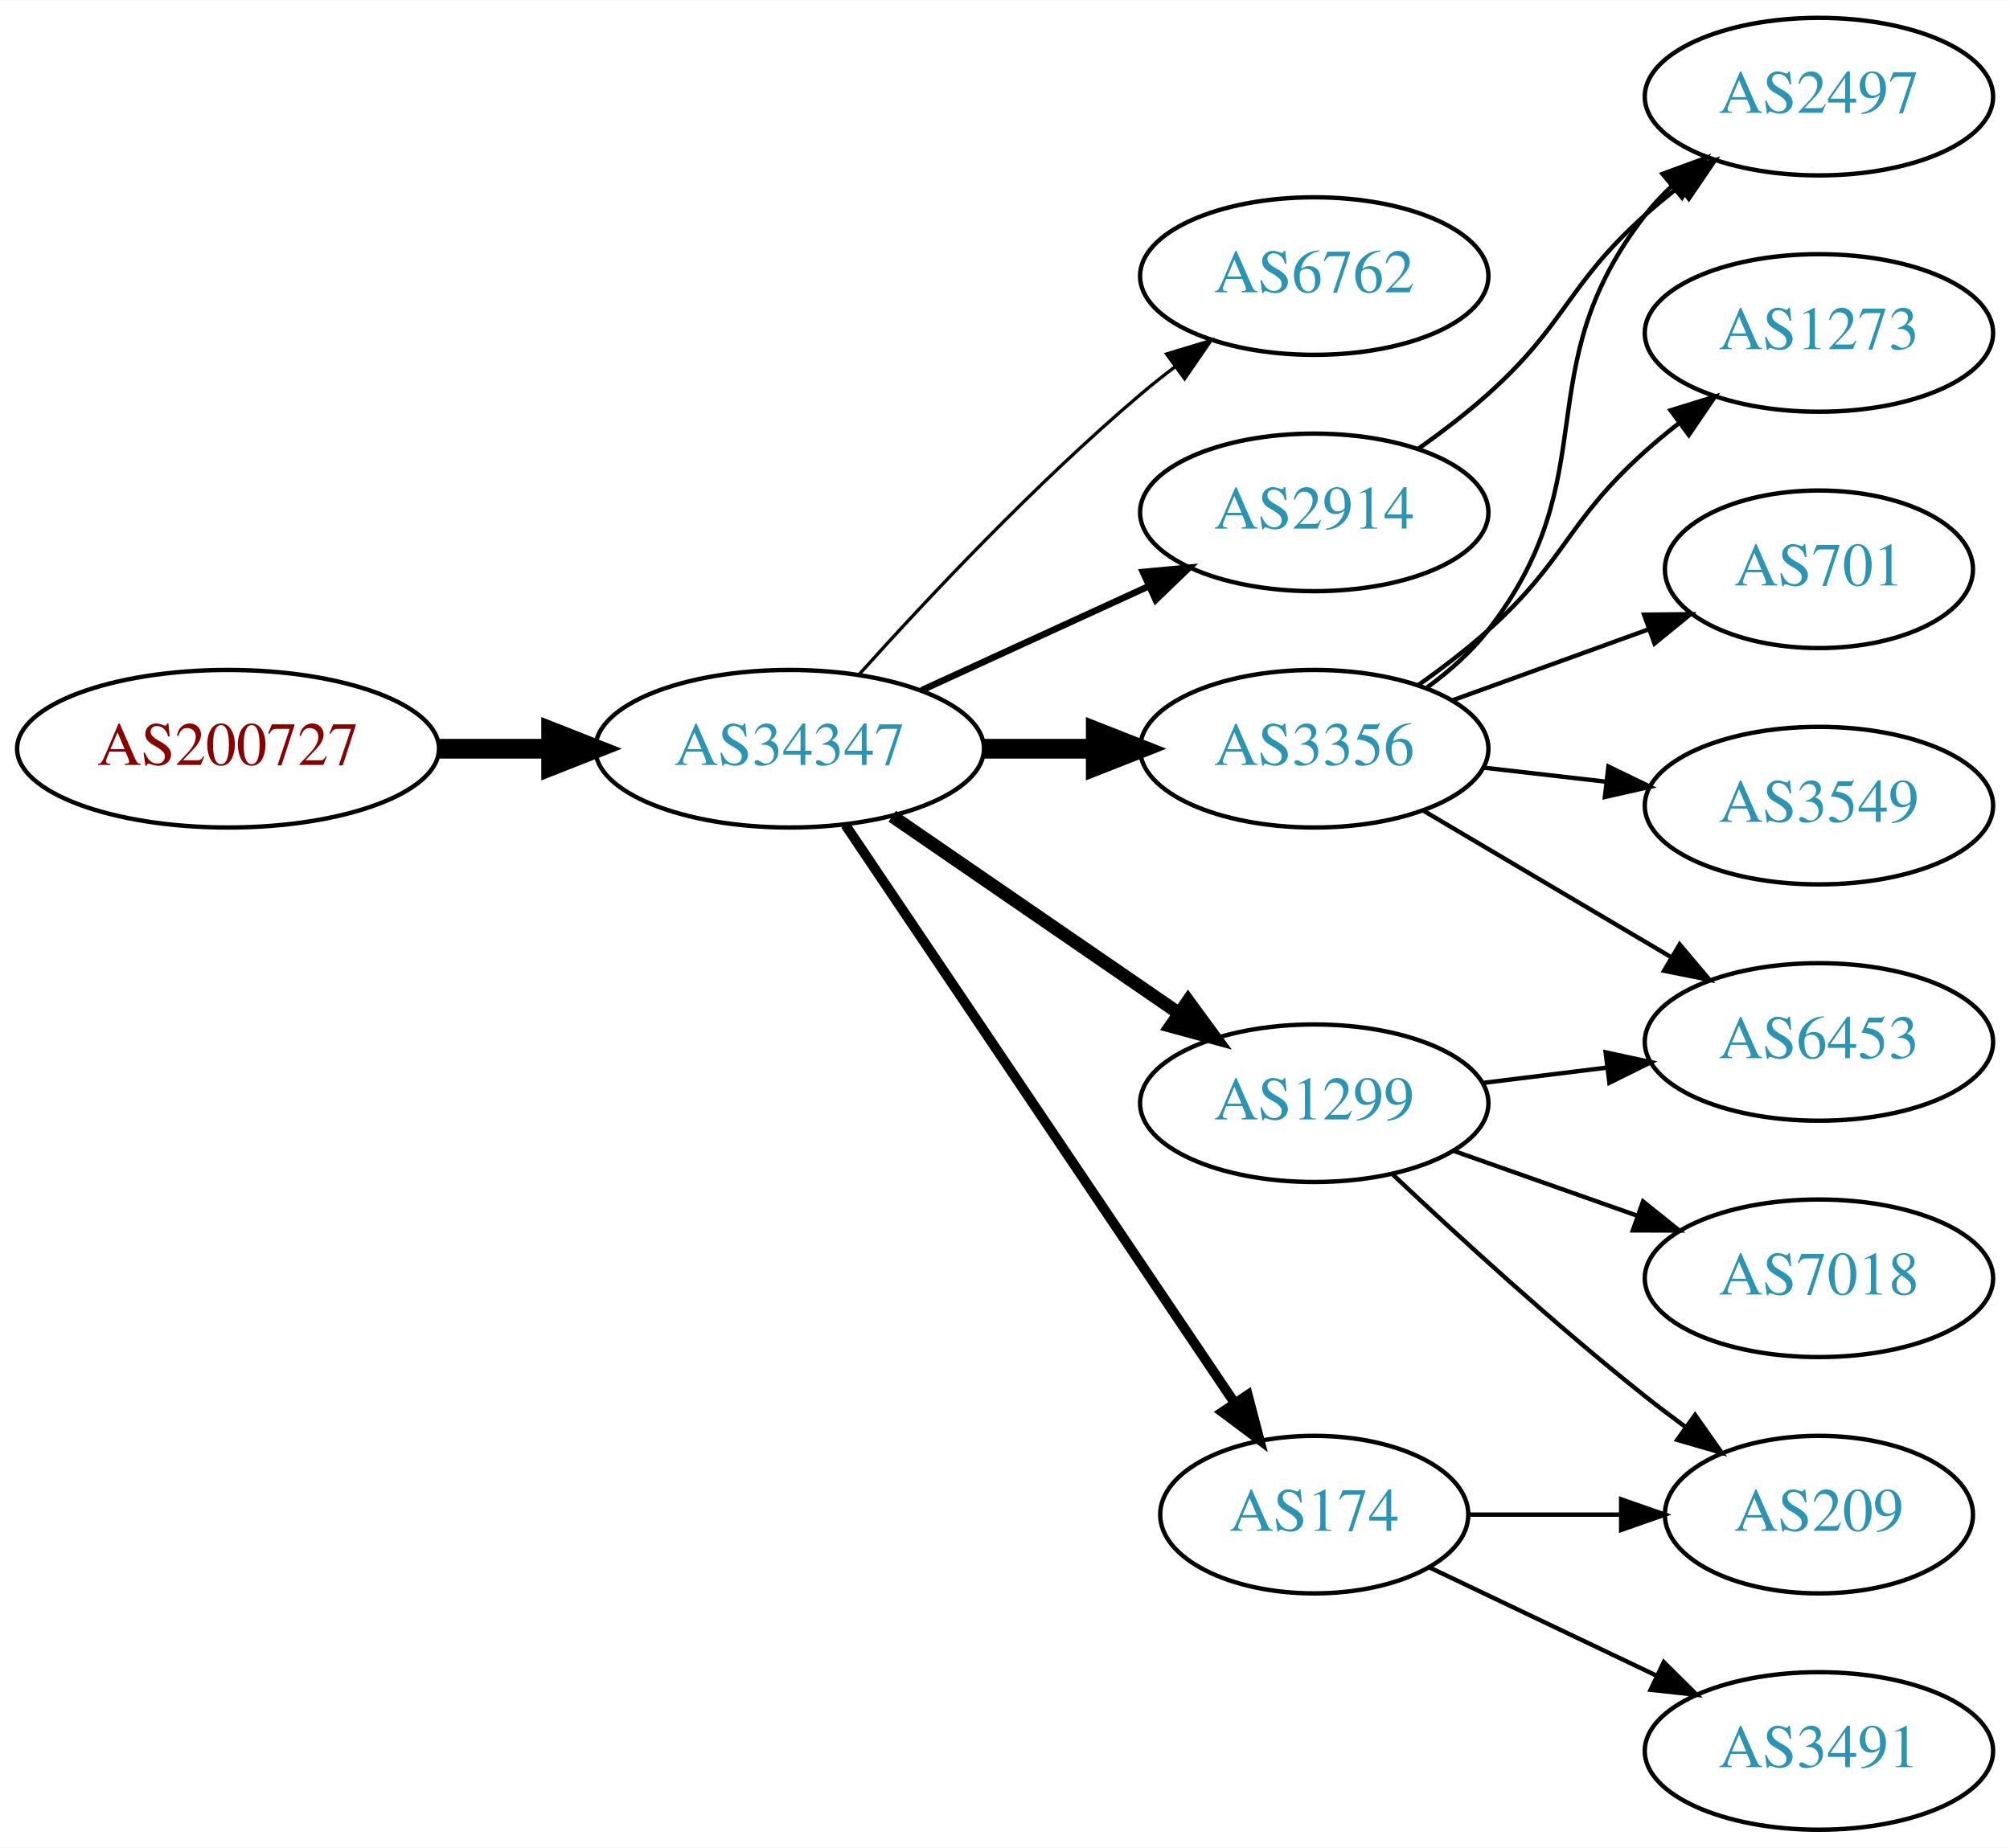
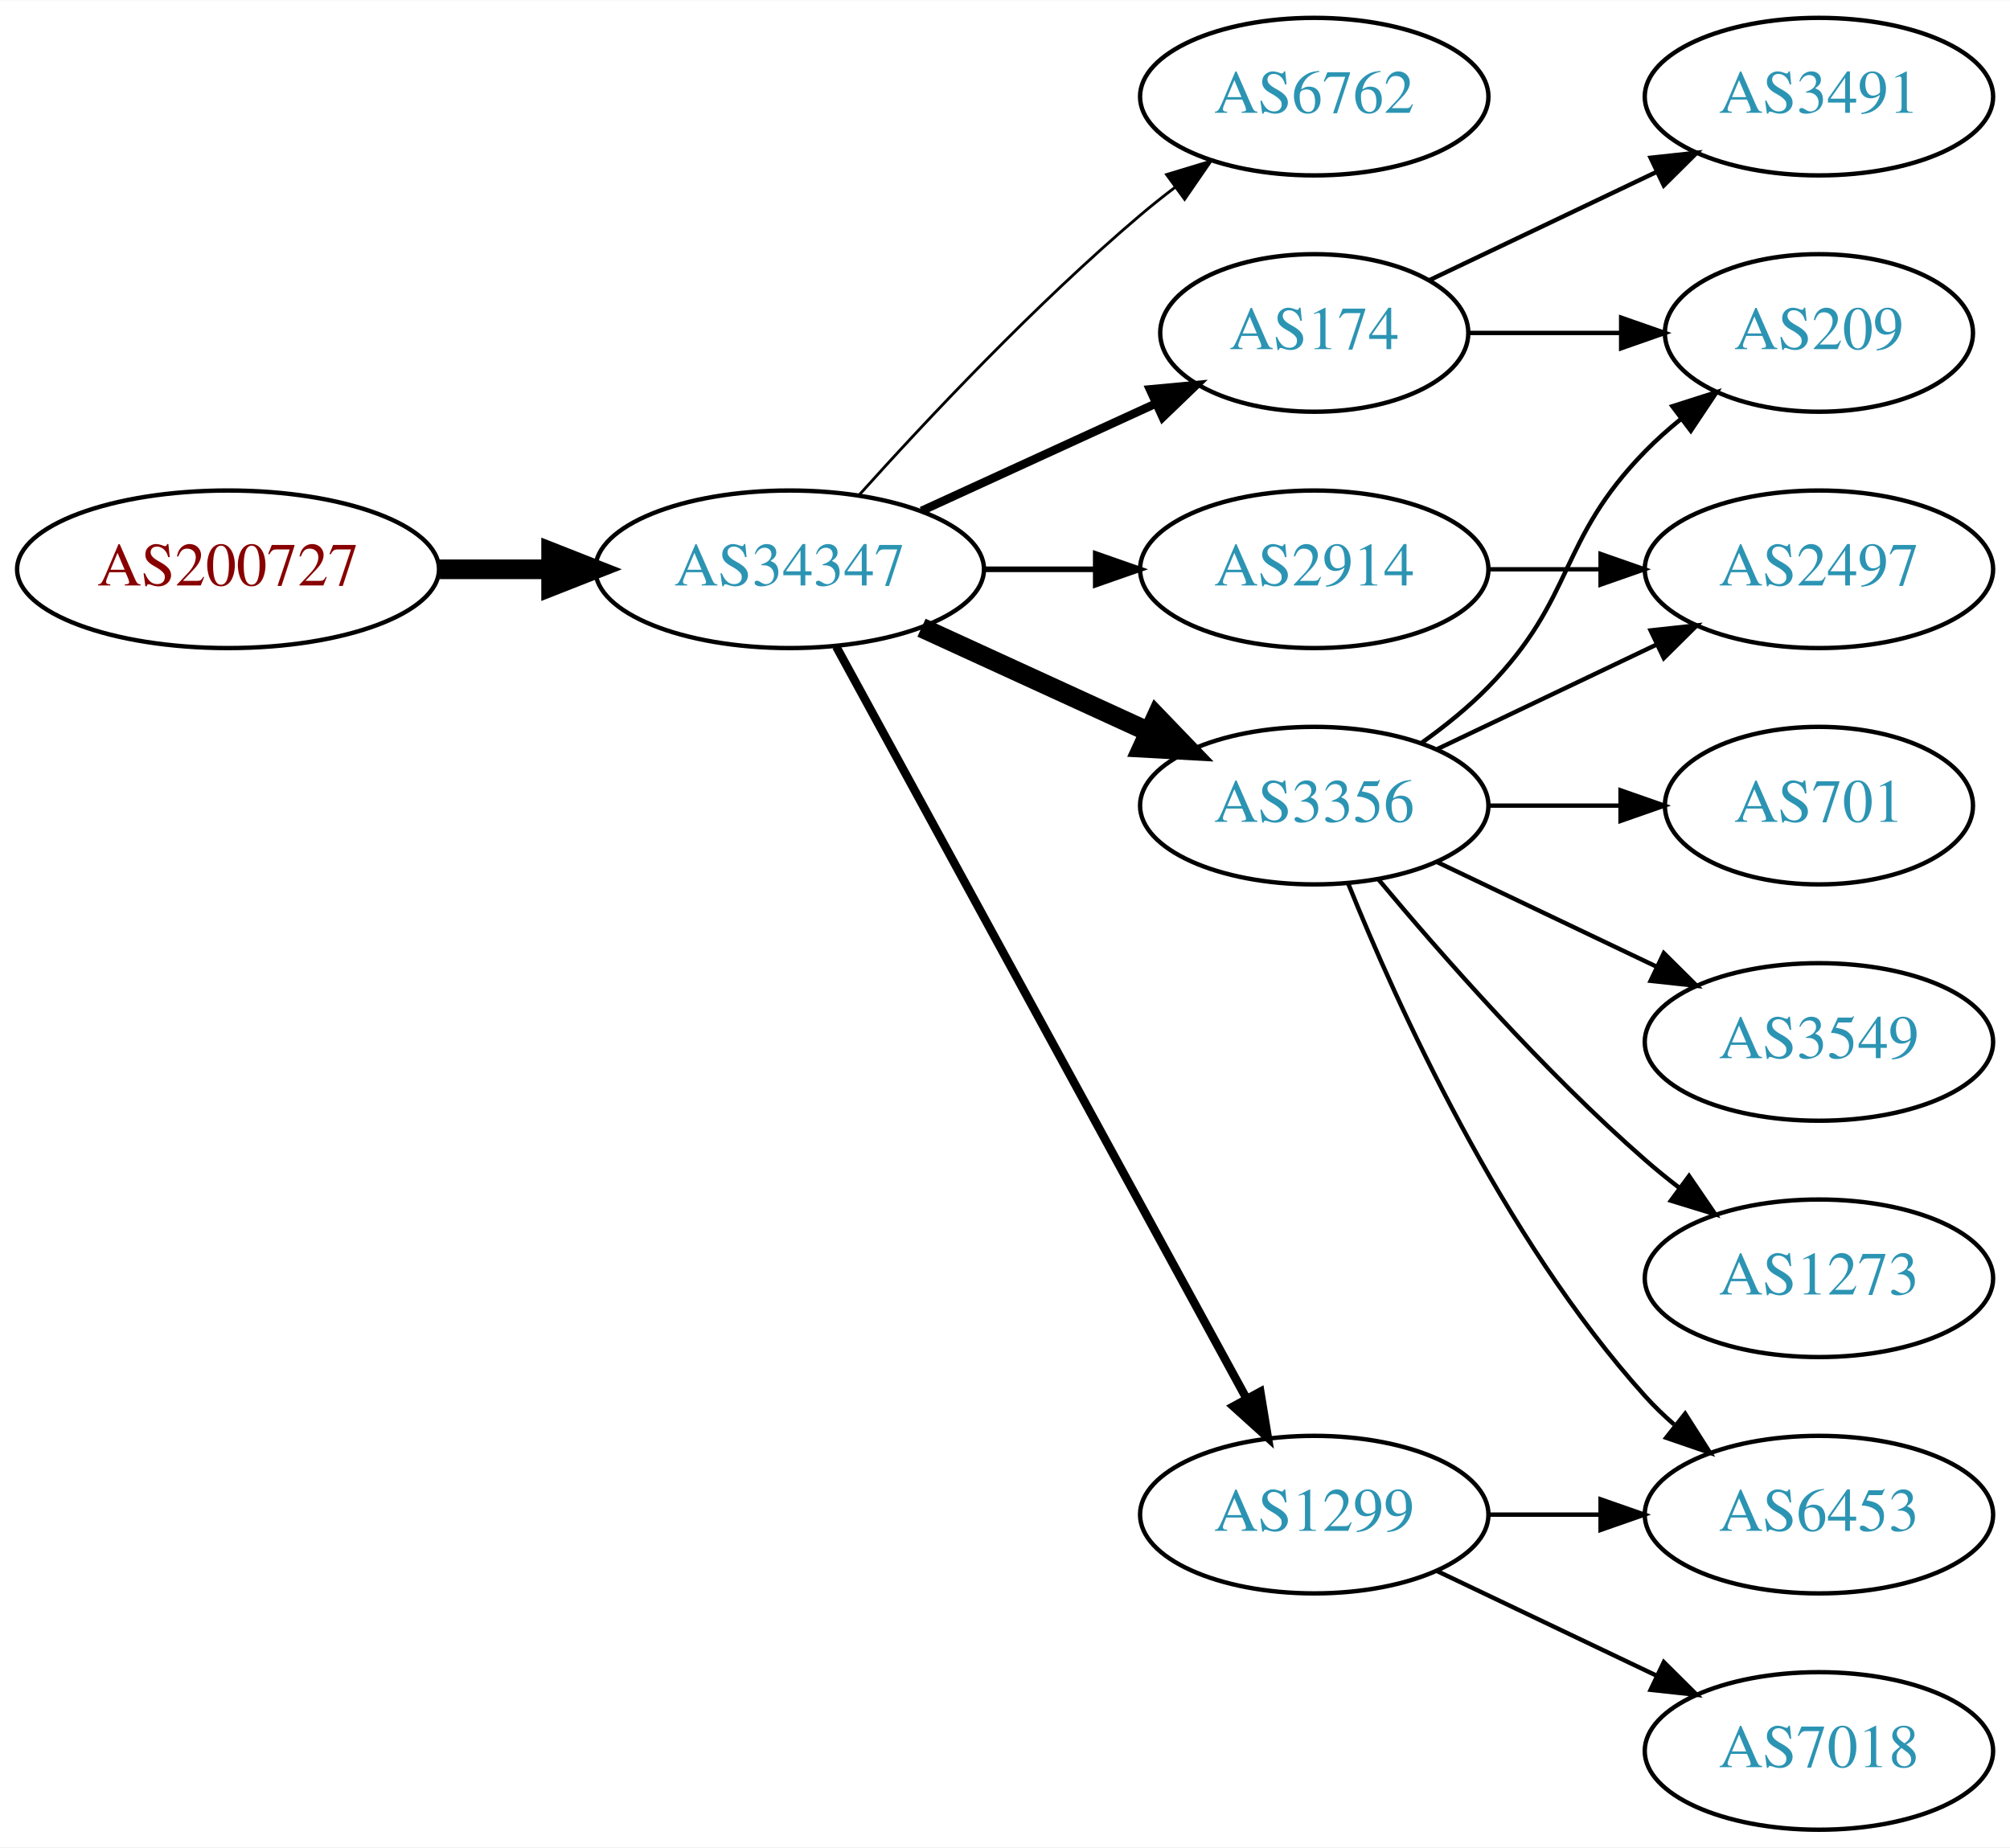
<svg xmlns="http://www.w3.org/2000/svg" xmlns:xlink="http://www.w3.org/1999/xlink" width="459pt" height="422pt" viewBox="0.00 0.00 459.17 422.00">
  <g id="graph0" class="graph" transform="scale(1 1) rotate(0) translate(4 418)">
    <polygon fill="white" stroke="none" points="-4,4 -4,-418 455.17,-418 455.17,4 -4,4" />
    <g id="node1" class="node">
      <g id="a_node1">
        <a xlink:href="/asn/200727" xlink:title="AS200727 ~ Kommunalbetriebe Rinn GmbH [AT]">
-           <ellipse fill="#ffffff" stroke="black" cx="48.096" cy="-247" rx="48.192" ry="18" />
-           <text text-anchor="middle" x="48.096" y="-243.3" font-family="Times,serif" font-size="14.00" fill="#880000">AS200727</text>
+           <ellipse fill="#ffffff" stroke="black" cx="48.096" cy="-288" rx="48.192" ry="18" />
+           <text text-anchor="middle" x="48.096" y="-284.3" font-family="Times,serif" font-size="14.00" fill="#880000">AS200727</text>
        </a>
      </g>
    </g>
    <g id="node2" class="node">
      <g id="a_node2">
        <a xlink:href="/asn/34347" xlink:title="AS34347 ~ HALLAG Kommunal GmbH [AT]">
-           <ellipse fill="#ffffff" stroke="black" cx="176.388" cy="-247" rx="44.393" ry="18" />
-           <text text-anchor="middle" x="176.388" y="-243.3" font-family="Times,serif" font-size="14.00" fill="#2c94b3">AS34347</text>
+           <ellipse fill="#ffffff" stroke="black" cx="176.388" cy="-288" rx="44.393" ry="18" />
+           <text text-anchor="middle" x="176.388" y="-284.3" font-family="Times,serif" font-size="14.00" fill="#2c94b3">AS34347</text>
        </a>
      </g>
    </g>
    <g id="edge1" class="edge">
-       <path fill="none" stroke="black" stroke-width="4.5" d="M96.481,-247C104.742,-247 113.386,-247 121.799,-247" />
-       <polygon fill="black" stroke="black" stroke-width="4.5" points="121.904,-250.938 131.904,-247 121.904,-243.063 121.904,-250.938" />
+       <path fill="none" stroke="black" stroke-width="4.5" d="M96.481,-288C104.742,-288 113.386,-288 121.799,-288" />
+       <polygon fill="black" stroke="black" stroke-width="4.5" points="121.904,-291.938 131.904,-288 121.904,-284.063 121.904,-291.938" />
    </g>
    <g id="node3" class="node">
      <g id="a_node3">
        <a xlink:href="/asn/6762" xlink:title="AS6762 ~ TELECOM ITALIA SPARKLE S.p.A. [IT]">
-           <ellipse fill="#ffffff" stroke="black" cx="296.23" cy="-355" rx="39.794" ry="18" />
-           <text text-anchor="middle" x="296.23" y="-351.3" font-family="Times,serif" font-size="14.00" fill="#2c94b3">AS6762</text>
+           <ellipse fill="#ffffff" stroke="black" cx="296.23" cy="-396" rx="39.794" ry="18" />
+           <text text-anchor="middle" x="296.23" y="-392.3" font-family="Times,serif" font-size="14.00" fill="#2c94b3">AS6762</text>
        </a>
      </g>
    </g>
    <g id="edge2" class="edge">
-       <path fill="none" stroke="black" stroke-width="0.75" d="M192.32,-264.044C207.646,-281.097 232.582,-307.65 256.584,-328 259.081,-330.117 261.741,-332.232 264.453,-334.293" />
-       <polygon fill="black" stroke="black" stroke-width="0.75" points="262.489,-337.194 272.629,-340.266 266.619,-331.541 262.489,-337.194" />
+       <path fill="none" stroke="black" stroke-width="0.643" d="M192.32,-305.044C207.646,-322.097 232.582,-348.65 256.584,-369 259.081,-371.117 261.741,-373.232 264.453,-375.293" />
+       <polygon fill="black" stroke="black" stroke-width="0.643" points="262.489,-378.194 272.629,-381.266 266.619,-372.541 262.489,-378.194" />
    </g>
    <g id="node4" class="node">
      <g id="a_node4">
-         <a xlink:href="/asn/3356" xlink:title="AS3356 ~ Level 3 Parent, LLC [US]">
-           <ellipse fill="#ffffff" stroke="black" cx="296.23" cy="-247" rx="39.794" ry="18" />
-           <text text-anchor="middle" x="296.23" y="-243.3" font-family="Times,serif" font-size="14.00" fill="#2c94b3">AS3356</text>
+         <a xlink:href="/asn/174" xlink:title="AS174 ~ Cogent Communications [US]">
+           <ellipse fill="#ffffff" stroke="black" cx="296.23" cy="-342" rx="35.194" ry="18" />
+           <text text-anchor="middle" x="296.23" y="-338.3" font-family="Times,serif" font-size="14.00" fill="#2c94b3">AS174</text>
        </a>
      </g>
    </g>
    <g id="edge3" class="edge">
-       <path fill="none" stroke="black" stroke-width="4.5" d="M220.599,-247C228.911,-247 237.674,-247 246.156,-247" />
-       <polygon fill="black" stroke="black" stroke-width="4.5" points="246.315,-250.938 256.315,-247 246.315,-243.063 246.315,-250.938" />
+       <path fill="none" stroke="black" stroke-width="1.929" d="M206.517,-301.348C222.734,-308.78 243.038,-318.083 260.127,-325.914" />
+       <polygon fill="black" stroke="black" stroke-width="1.929" points="258.695,-329.108 269.244,-330.092 261.611,-322.744 258.695,-329.108" />
    </g>
    <g id="node5" class="node">
      <g id="a_node5">
-         <a xlink:href="/asn/174" xlink:title="AS174 ~ Cogent Communications [US]">
-           <ellipse fill="#ffffff" stroke="black" cx="296.23" cy="-72" rx="35.194" ry="18" />
-           <text text-anchor="middle" x="296.23" y="-68.3" font-family="Times,serif" font-size="14.00" fill="#2c94b3">AS174</text>
+         <a xlink:href="/asn/2914" xlink:title="AS2914 ~ NTT America, Inc. [US]">
+           <ellipse fill="#ffffff" stroke="black" cx="296.23" cy="-288" rx="39.794" ry="18" />
+           <text text-anchor="middle" x="296.23" y="-284.3" font-family="Times,serif" font-size="14.00" fill="#2c94b3">AS2914</text>
        </a>
      </g>
    </g>
    <g id="edge4" class="edge">
-       <path fill="none" stroke="black" stroke-width="2.25" d="M189.118,-229.581C209.995,-198.578 253.683,-133.699 277.986,-97.608" />
-       <polygon fill="black" stroke="black" stroke-width="2.25" points="281.039,-99.341 283.721,-89.091 275.233,-95.431 281.039,-99.341" />
+       <path fill="none" stroke="black" stroke-width="1.286" d="M220.599,-288C228.911,-288 237.674,-288 246.156,-288" />
+       <polygon fill="black" stroke="black" stroke-width="1.286" points="246.315,-291.5 256.315,-288 246.315,-284.5 246.315,-291.5" />
    </g>
    <g id="node6" class="node">
      <g id="a_node6">
-         <a xlink:href="/asn/1299" xlink:title="AS1299 ~ Telia Carrier [EU]">
-           <ellipse fill="#ffffff" stroke="black" cx="296.23" cy="-166" rx="39.794" ry="18" />
-           <text text-anchor="middle" x="296.23" y="-162.3" font-family="Times,serif" font-size="14.00" fill="#2c94b3">AS1299</text>
+         <a xlink:href="/asn/3356" xlink:title="AS3356 ~ Level 3 Parent, LLC [US]">
+           <ellipse fill="#ffffff" stroke="black" cx="296.23" cy="-234" rx="39.794" ry="18" />
+           <text text-anchor="middle" x="296.23" y="-230.3" font-family="Times,serif" font-size="14.00" fill="#2c94b3">AS3356</text>
        </a>
      </g>
    </g>
    <g id="edge5" class="edge">
-       <path fill="none" stroke="black" stroke-width="3" d="M199.83,-231.574C218.412,-218.802 244.972,-200.545 265.352,-186.537" />
-       <polygon fill="black" stroke="black" stroke-width="3" points="267.408,-189.371 273.666,-180.822 263.443,-183.602 267.408,-189.371" />
+       <path fill="none" stroke="black" stroke-width="4.5" d="M206.517,-274.652C222.128,-267.498 241.526,-258.609 258.198,-250.97" />
+       <polygon fill="black" stroke="black" stroke-width="4.5" points="260.199,-254.384 267.65,-246.638 256.919,-247.225 260.199,-254.384" />
    </g>
    <g id="node7" class="node">
      <g id="a_node7">
-         <a xlink:href="/asn/2914" xlink:title="AS2914 ~ NTT America, Inc. [US]">
-           <ellipse fill="#ffffff" stroke="black" cx="296.23" cy="-301" rx="39.794" ry="18" />
-           <text text-anchor="middle" x="296.23" y="-297.3" font-family="Times,serif" font-size="14.00" fill="#2c94b3">AS2914</text>
+         <a xlink:href="/asn/1299" xlink:title="AS1299 ~ Telia Carrier [EU]">
+           <ellipse fill="#ffffff" stroke="black" cx="296.23" cy="-72" rx="39.794" ry="18" />
+           <text text-anchor="middle" x="296.23" y="-68.3" font-family="Times,serif" font-size="14.00" fill="#2c94b3">AS1299</text>
        </a>
      </g>
    </g>
    <g id="edge6" class="edge">
-       <path fill="none" stroke="black" stroke-width="1.5" d="M206.517,-260.348C222.128,-267.502 241.526,-276.391 258.198,-284.03" />
-       <polygon fill="black" stroke="black" stroke-width="1.5" points="257.101,-287.378 267.65,-288.362 260.017,-281.014 257.101,-287.378" />
+       <path fill="none" stroke="black" stroke-width="1.929" d="M187.031,-270.324C207.713,-232.416 256.425,-143.127 280.805,-98.442" />
+       <polygon fill="black" stroke="black" stroke-width="1.929" points="283.902,-100.072 285.619,-89.618 277.757,-96.72 283.902,-100.072" />
    </g>
    <g id="node8" class="node">
      <g id="a_node8">
-         <a xlink:href="/asn/2497" xlink:title="AS2497 ~ Internet Initiative Japan Inc. [JP]">
+         <a xlink:href="/asn/3491" xlink:title="AS3491 ~ PCCW Global, Inc. [US]">
          <ellipse fill="#ffffff" stroke="black" cx="411.523" cy="-396" rx="39.794" ry="18" />
-           <text text-anchor="middle" x="411.523" y="-392.3" font-family="Times,serif" font-size="14.00" fill="#2c94b3">AS2497</text>
+           <text text-anchor="middle" x="411.523" y="-392.3" font-family="Times,serif" font-size="14.00" fill="#2c94b3">AS3491</text>
        </a>
      </g>
    </g>
    <g id="edge7" class="edge">
-       <path fill="none" stroke="black" d="M322.012,-260.995C327.096,-264.719 332.055,-269.092 335.877,-274 363.617,-309.625 344.136,-333.375 371.877,-369 373.668,-371.301 375.709,-373.484 377.896,-375.538" />
-       <polygon fill="black" stroke="black" points="375.798,-378.344 385.741,-382.005 380.251,-372.943 375.798,-378.344" />
+       <path fill="none" stroke="black" d="M322.655,-354.119C337.958,-361.413 357.681,-370.814 374.563,-378.86" />
+       <polygon fill="black" stroke="black" points="373.071,-382.026 383.604,-383.169 376.082,-375.707 373.071,-382.026" />
    </g>
    <g id="node9" class="node">
      <g id="a_node9">
-         <a xlink:href="/asn/1273" xlink:title="AS1273 ~ Vodafone Group PLC [EU]">
-           <ellipse fill="#ffffff" stroke="black" cx="411.523" cy="-342" rx="39.794" ry="18" />
-           <text text-anchor="middle" x="411.523" y="-338.3" font-family="Times,serif" font-size="14.00" fill="#2c94b3">AS1273</text>
+         <a xlink:href="/asn/209" xlink:title="AS209 ~ CenturyLink Communications, LLC [US]">
+           <ellipse fill="#ffffff" stroke="black" cx="411.523" cy="-342" rx="35.194" ry="18" />
+           <text text-anchor="middle" x="411.523" y="-338.3" font-family="Times,serif" font-size="14.00" fill="#2c94b3">AS209</text>
        </a>
      </g>
    </g>
    <g id="edge8" class="edge">
-       <path fill="none" stroke="black" d="M319.995,-261.546C325.394,-265.359 330.997,-269.633 335.877,-274 353.946,-290.172 353.807,-298.828 371.877,-315 374.316,-317.183 376.937,-319.344 379.623,-321.435" />
-       <polygon fill="black" stroke="black" points="377.638,-324.32 387.758,-327.454 381.801,-318.693 377.638,-324.32" />
+       <path fill="none" stroke="black" d="M331.529,-342C342.399,-342 354.577,-342 366.054,-342" />
+       <polygon fill="black" stroke="black" points="366.341,-345.5 376.341,-342 366.341,-338.5 366.341,-345.5" />
    </g>
    <g id="node10" class="node">
      <g id="a_node10">
-         <a xlink:href="/asn/6453" xlink:title="AS6453 ~ TATA COMMUNICATIONS (AMERICA) INC [US]">
-           <ellipse fill="#ffffff" stroke="black" cx="411.523" cy="-180" rx="39.794" ry="18" />
-           <text text-anchor="middle" x="411.523" y="-176.3" font-family="Times,serif" font-size="14.00" fill="#2c94b3">AS6453</text>
+         <a xlink:href="/asn/2497" xlink:title="AS2497 ~ Internet Initiative Japan Inc. [JP]">
+           <ellipse fill="#ffffff" stroke="black" cx="411.523" cy="-288" rx="39.794" ry="18" />
+           <text text-anchor="middle" x="411.523" y="-284.3" font-family="Times,serif" font-size="14.00" fill="#2c94b3">AS2497</text>
        </a>
      </g>
    </g>
+     <g id="edge17" class="edge">
+       <path fill="none" stroke="black" d="M335.902,-288C344.105,-288 352.869,-288 361.401,-288" />
+       <polygon fill="black" stroke="black" points="361.641,-291.5 371.641,-288 361.641,-284.5 361.641,-291.5" />
+     </g>
+     <g id="edge10" class="edge">
+       <path fill="none" stroke="black" d="M320.824,-248.389C326.08,-252.148 331.412,-256.437 335.877,-261 356.049,-281.617 351.704,-294.383 371.877,-315 374.356,-317.534 377.102,-319.983 379.955,-322.304" />
+       <polygon fill="black" stroke="black" points="378.046,-325.248 388.14,-328.468 382.257,-319.657 378.046,-325.248" />
+     </g>
    <g id="edge9" class="edge">
-       <path fill="none" stroke="black" d="M321.257,-232.791C337.629,-223.109 359.516,-210.165 377.52,-199.518" />
-       <polygon fill="black" stroke="black" points="379.705,-202.292 386.531,-194.188 376.142,-196.266 379.705,-202.292" />
+       <path fill="none" stroke="black" d="M324.367,-246.934C339.361,-254.081 358.182,-263.052 374.405,-270.785" />
+       <polygon fill="black" stroke="black" points="373.075,-274.028 383.608,-275.171 376.087,-267.709 373.075,-274.028" />
    </g>
    <g id="node11" class="node">
      <g id="a_node11">
        <a xlink:href="/asn/701" xlink:title="AS701 ~ UUNET [US]">
-           <ellipse fill="#ffffff" stroke="black" cx="411.523" cy="-288" rx="35.194" ry="18" />
-           <text text-anchor="middle" x="411.523" y="-284.3" font-family="Times,serif" font-size="14.00" fill="#2c94b3">AS701</text>
-         </a>
-       </g>
-     </g>
-     <g id="edge10" class="edge">
-       <path fill="none" stroke="black" d="M327.889,-258.095C341.626,-263.067 357.966,-268.98 372.475,-274.231" />
-       <polygon fill="black" stroke="black" points="371.579,-277.628 382.173,-277.74 373.961,-271.046 371.579,-277.628" />
-     </g>
-     <g id="node12" class="node">
-       <g id="a_node12">
-         <a xlink:href="/asn/3549" xlink:title="AS3549 ~ Level 3 Parent, LLC [US]">
-           <ellipse fill="#ffffff" stroke="black" cx="411.523" cy="-234" rx="39.794" ry="18" />
-           <text text-anchor="middle" x="411.523" y="-230.3" font-family="Times,serif" font-size="14.00" fill="#2c94b3">AS3549</text>
+           <ellipse fill="#ffffff" stroke="black" cx="411.523" cy="-234" rx="35.194" ry="18" />
+           <text text-anchor="middle" x="411.523" y="-230.3" font-family="Times,serif" font-size="14.00" fill="#2c94b3">AS701</text>
        </a>
      </g>
    </g>
    <g id="edge11" class="edge">
-       <path fill="none" stroke="black" d="M334.955,-242.671C343.937,-241.641 353.635,-240.528 362.993,-239.454" />
-       <polygon fill="black" stroke="black" points="363.427,-242.927 372.963,-238.31 362.629,-235.973 363.427,-242.927" />
+       <path fill="none" stroke="black" d="M335.902,-234C345.608,-234 356.098,-234 366.061,-234" />
+       <polygon fill="black" stroke="black" points="366.198,-237.5 376.198,-234 366.198,-230.5 366.198,-237.5" />
+     </g>
+     <g id="node12" class="node">
+       <g id="a_node12">
+         <a xlink:href="/asn/6453" xlink:title="AS6453 ~ TATA COMMUNICATIONS (AMERICA) INC [US]">
+           <ellipse fill="#ffffff" stroke="black" cx="411.523" cy="-72" rx="39.794" ry="18" />
+           <text text-anchor="middle" x="411.523" y="-68.3" font-family="Times,serif" font-size="14.00" fill="#2c94b3">AS6453</text>
+         </a>
+       </g>
+     </g>
+     <g id="edge12" class="edge">
+       <path fill="none" stroke="black" d="M303.978,-216.213C315.029,-188.757 339.082,-135.422 371.877,-99 373.879,-96.776 376.098,-94.637 378.43,-92.603" />
+       <polygon fill="black" stroke="black" points="380.961,-95.065 386.649,-86.127 376.628,-89.567 380.961,-95.065" />
    </g>
    <g id="node13" class="node">
      <g id="a_node13">
-         <a xlink:href="/asn/209" xlink:title="AS209 ~ CenturyLink Communications, LLC [US]">
-           <ellipse fill="#ffffff" stroke="black" cx="411.523" cy="-72" rx="35.194" ry="18" />
-           <text text-anchor="middle" x="411.523" y="-68.3" font-family="Times,serif" font-size="14.00" fill="#2c94b3">AS209</text>
+         <a xlink:href="/asn/3549" xlink:title="AS3549 ~ Level 3 Parent, LLC [US]">
+           <ellipse fill="#ffffff" stroke="black" cx="411.523" cy="-180" rx="39.794" ry="18" />
+           <text text-anchor="middle" x="411.523" y="-176.3" font-family="Times,serif" font-size="14.00" fill="#2c94b3">AS3549</text>
+         </a>
+       </g>
+     </g>
+     <g id="edge13" class="edge">
+       <path fill="none" stroke="black" d="M324.367,-221.066C339.361,-213.919 358.182,-204.948 374.405,-197.215" />
+       <polygon fill="black" stroke="black" points="376.087,-200.291 383.608,-192.829 373.075,-193.972 376.087,-200.291" />
+     </g>
+     <g id="node14" class="node">
+       <g id="a_node14">
+         <a xlink:href="/asn/1273" xlink:title="AS1273 ~ Vodafone Group PLC [EU]">
+           <ellipse fill="#ffffff" stroke="black" cx="411.523" cy="-126" rx="39.794" ry="18" />
+           <text text-anchor="middle" x="411.523" y="-122.3" font-family="Times,serif" font-size="14.00" fill="#2c94b3">AS1273</text>
+         </a>
+       </g>
+     </g>
+     <g id="edge14" class="edge">
+       <path fill="none" stroke="black" d="M310.86,-217.183C325.143,-200.071 348.689,-173.255 371.877,-153 374.342,-150.846 376.981,-148.706 379.678,-146.628" />
+       <polygon fill="black" stroke="black" points="381.851,-149.375 387.832,-140.63 377.703,-143.736 381.851,-149.375" />
+     </g>
+     <g id="edge15" class="edge">
+       <path fill="none" stroke="black" d="M335.902,-72C344.105,-72 352.869,-72 361.401,-72" />
+       <polygon fill="black" stroke="black" points="361.641,-75.5 371.641,-72 361.641,-68.5 361.641,-75.5" />
+     </g>
+     <g id="node15" class="node">
+       <g id="a_node15">
+         <a xlink:href="/asn/7018" xlink:title="AS7018 ~ AT&amp;T Services, Inc. [US]">
+           <ellipse fill="#ffffff" stroke="black" cx="411.523" cy="-18" rx="39.794" ry="18" />
+           <text text-anchor="middle" x="411.523" y="-14.3" font-family="Times,serif" font-size="14.00" fill="#2c94b3">AS7018</text>
        </a>
      </g>
    </g>
    <g id="edge16" class="edge">
-       <path fill="none" stroke="black" d="M331.529,-72C342.399,-72 354.577,-72 366.054,-72" />
-       <polygon fill="black" stroke="black" points="366.341,-75.5 376.341,-72 366.341,-68.5 366.341,-75.5" />
-     </g>
-     <g id="node15" class="node">
-       <g id="a_node15">
-         <a xlink:href="/asn/3491" xlink:title="AS3491 ~ PCCW Global, Inc. [US]">
-           <ellipse fill="#ffffff" stroke="black" cx="411.523" cy="-18" rx="39.794" ry="18" />
-           <text text-anchor="middle" x="411.523" y="-14.3" font-family="Times,serif" font-size="14.00" fill="#2c94b3">AS3491</text>
-         </a>
-       </g>
-     </g>
-     <g id="edge15" class="edge">
-       <path fill="none" stroke="black" d="M322.655,-59.881C337.958,-52.587 357.681,-43.187 374.563,-35.14" />
-       <polygon fill="black" stroke="black" points="376.082,-38.293 383.604,-30.831 373.071,-31.974 376.082,-38.293" />
-     </g>
-     <g id="edge12" class="edge">
-       <path fill="none" stroke="black" d="M334.64,-170.623C343.728,-171.746 353.566,-172.962 363.05,-174.134" />
-       <polygon fill="black" stroke="black" points="362.798,-177.629 373.152,-175.382 363.657,-170.682 362.798,-177.629" />
-     </g>
-     <g id="edge13" class="edge">
-       <path fill="none" stroke="black" d="M314.205,-149.68C329.007,-135.716 351.276,-115.342 371.877,-99 374.806,-96.676 377.921,-94.322 381.062,-92.022" />
-       <polygon fill="black" stroke="black" points="383.223,-94.779 389.326,-86.119 379.154,-89.083 383.223,-94.779" />
-     </g>
-     <g id="node14" class="node">
-       <g id="a_node14">
-         <a xlink:href="/asn/7018" xlink:title="AS7018 ~ AT&amp;T Services, Inc. [US]">
-           <ellipse fill="#ffffff" stroke="black" cx="411.523" cy="-126" rx="39.794" ry="18" />
-           <text text-anchor="middle" x="411.523" y="-122.3" font-family="Times,serif" font-size="14.00" fill="#2c94b3">AS7018</text>
-         </a>
-       </g>
-     </g>
-     <g id="edge14" class="edge">
-       <path fill="none" stroke="black" d="M328.188,-155.07C341.051,-150.528 356.157,-145.195 369.894,-140.345" />
-       <polygon fill="black" stroke="black" points="371.338,-143.547 379.603,-136.917 369.008,-136.946 371.338,-143.547" />
-     </g>
-     <g id="edge17" class="edge">
-       <path fill="none" stroke="black" d="M319.995,-315.546C325.394,-319.359 330.997,-323.633 335.877,-328 353.946,-344.172 353.807,-352.828 371.877,-369 374.316,-371.183 376.937,-373.344 379.623,-375.435" />
-       <polygon fill="black" stroke="black" points="377.638,-378.32 387.758,-381.454 381.801,-372.693 377.638,-378.32" />
+       <path fill="none" stroke="black" d="M324.367,-59.066C339.361,-51.919 358.182,-42.948 374.405,-35.215" />
+       <polygon fill="black" stroke="black" points="376.087,-38.291 383.608,-30.829 373.075,-31.972 376.087,-38.291" />
    </g>
  </g>
</svg>
